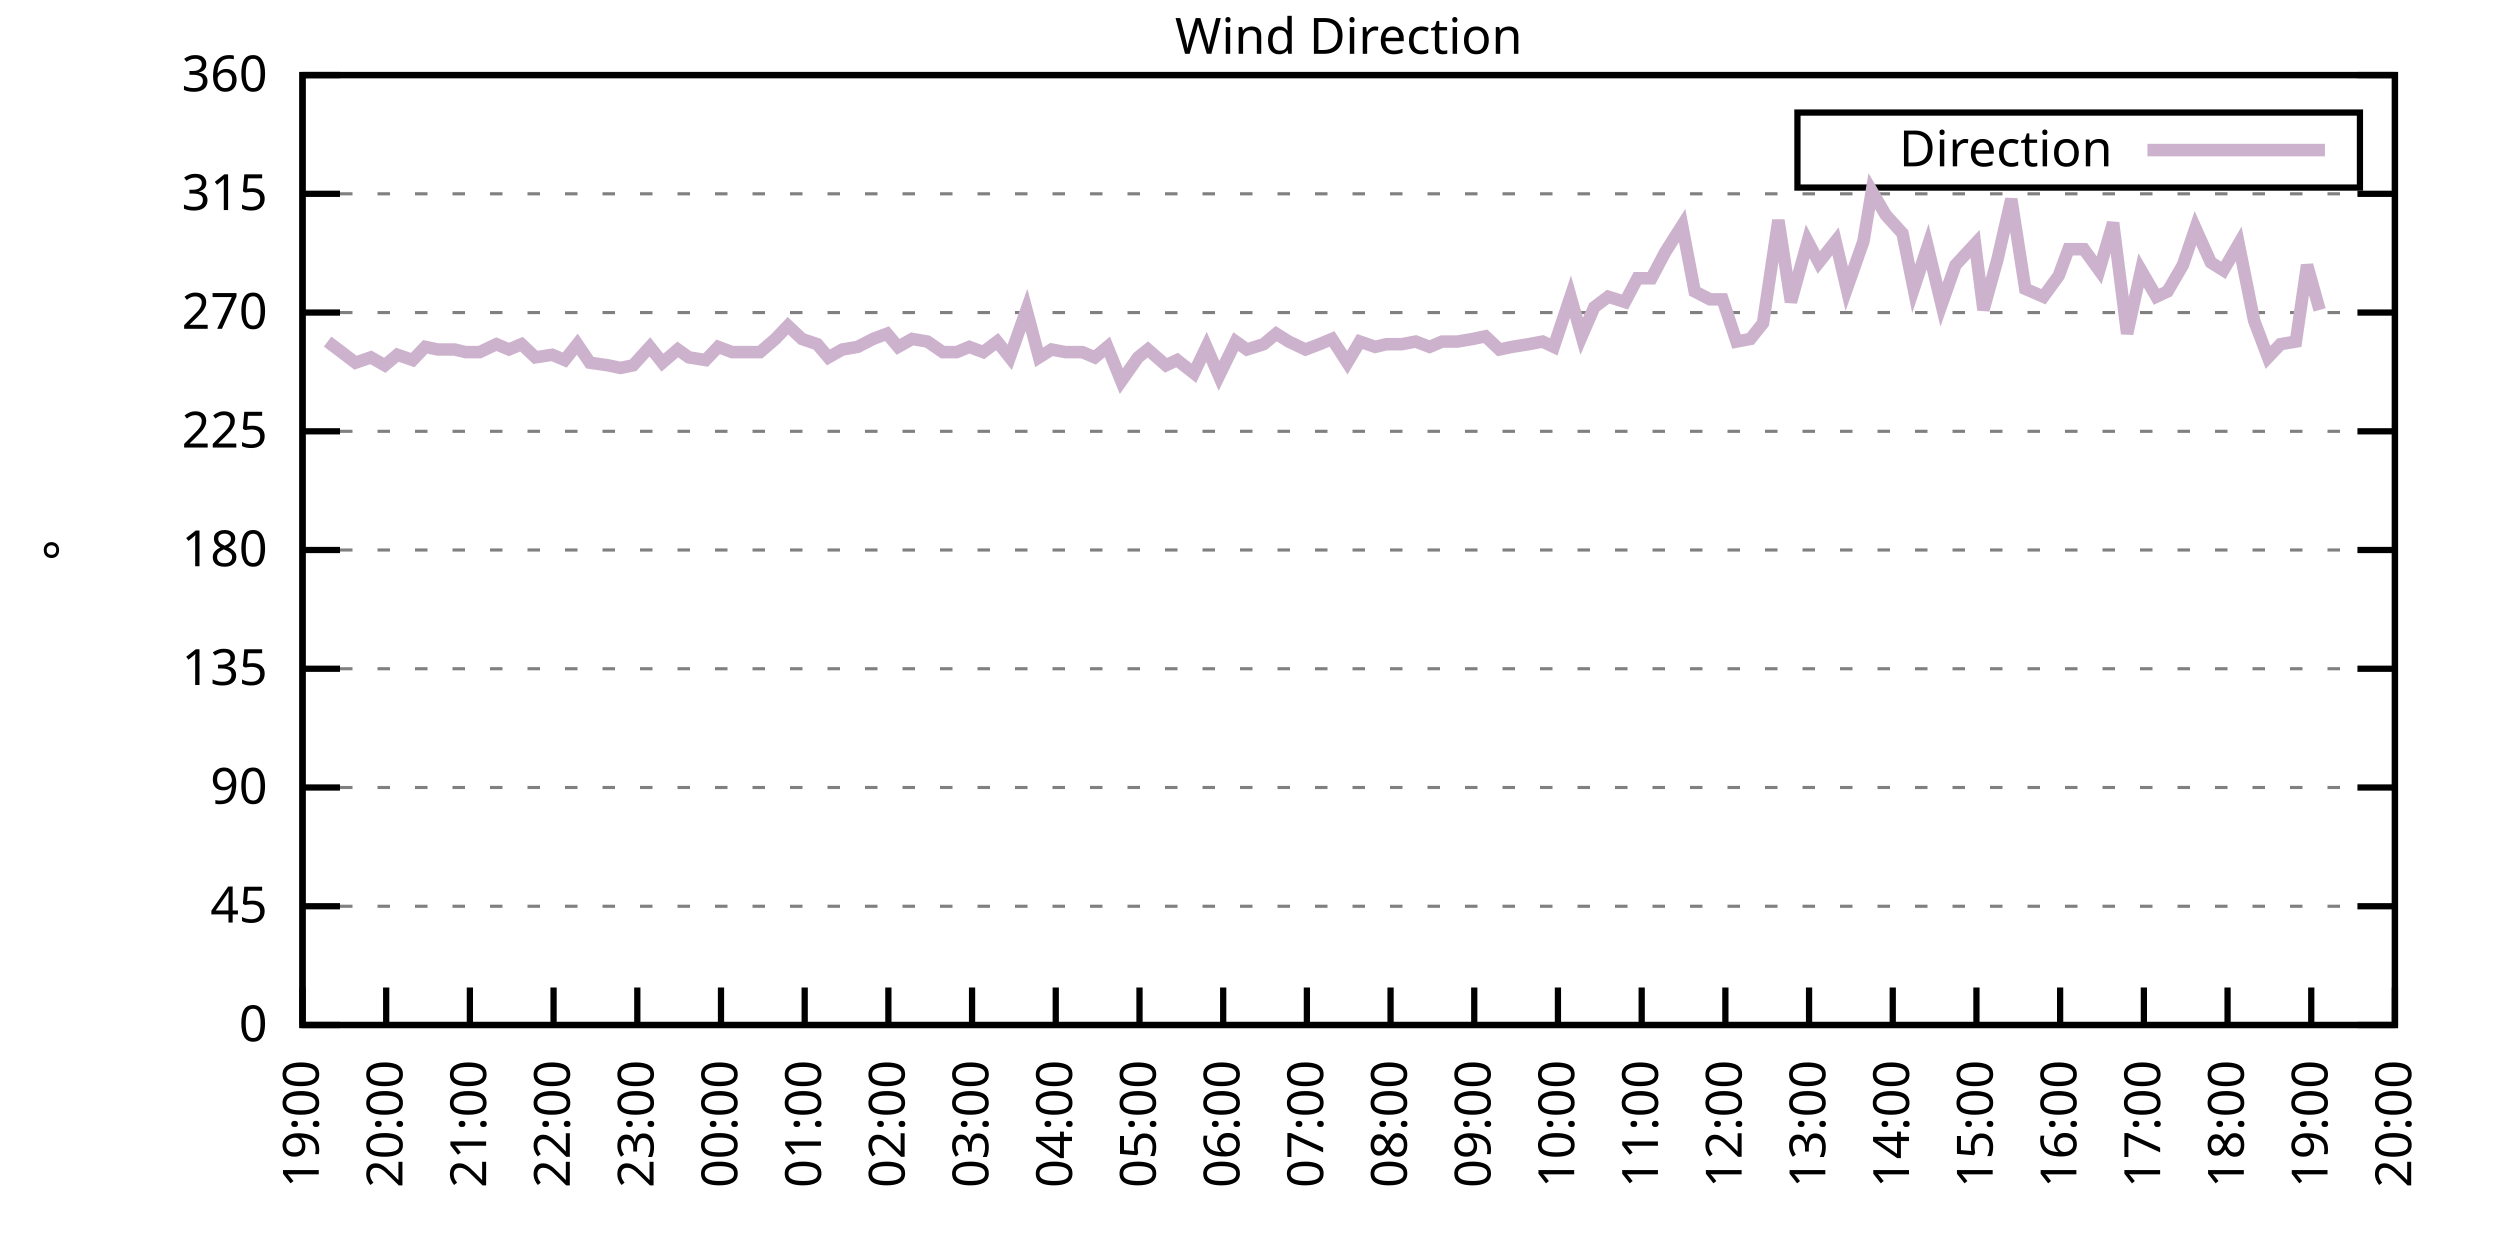
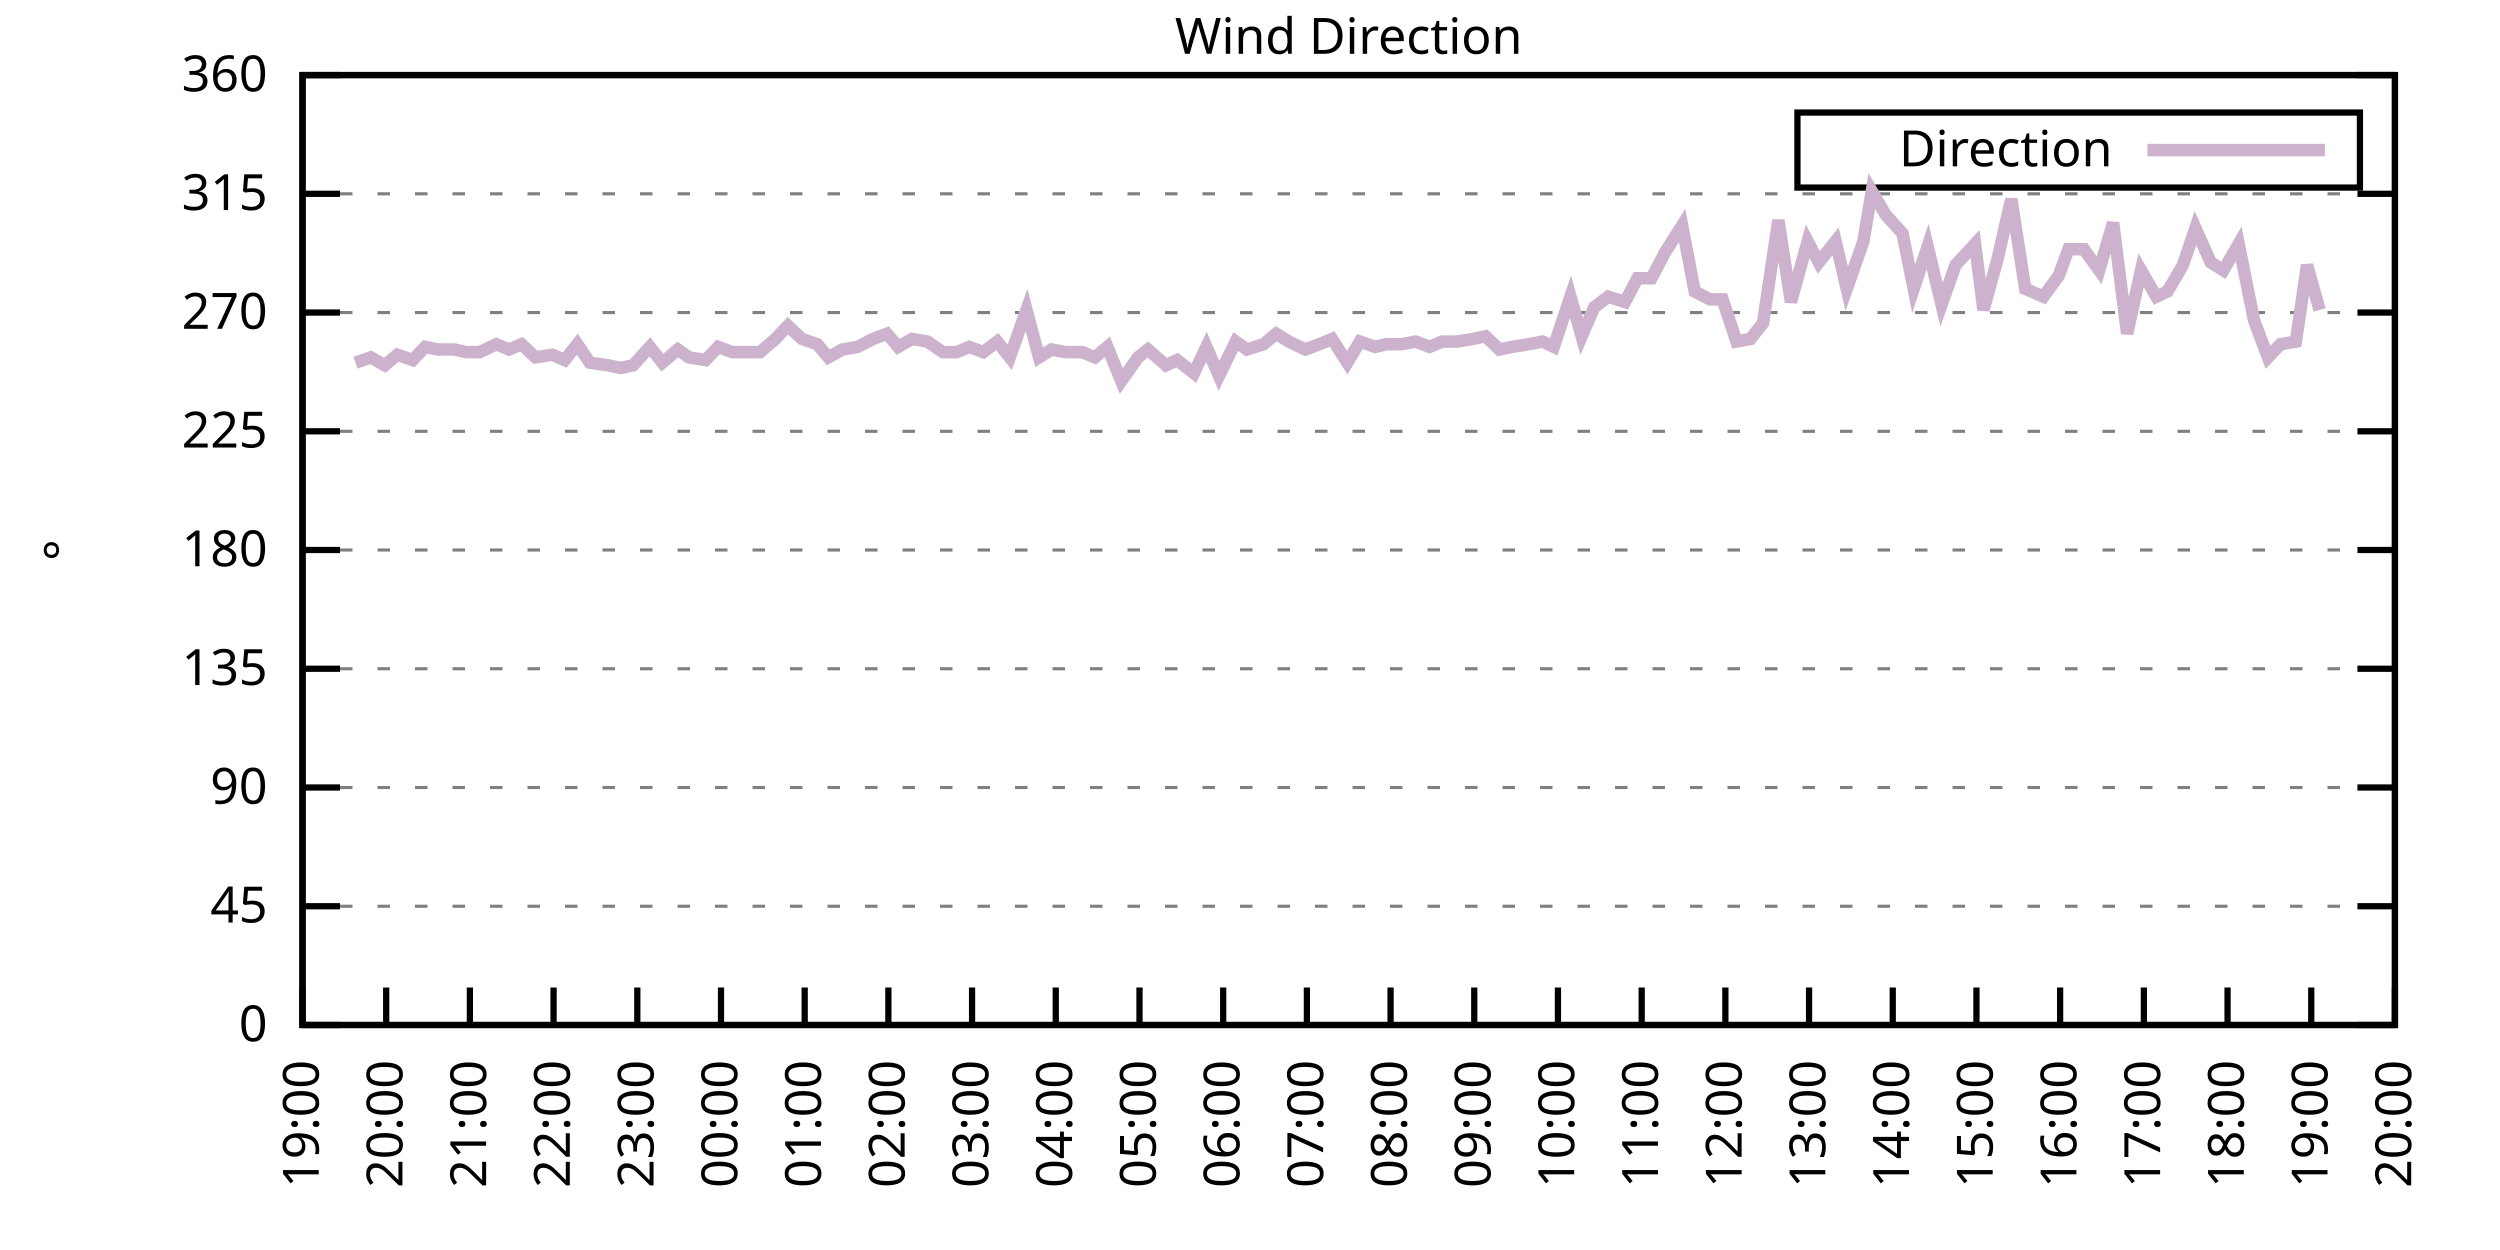
<svg xmlns="http://www.w3.org/2000/svg" xmlns:xlink="http://www.w3.org/1999/xlink" width="400" height="200" viewBox="0 0 400 200">
  <g id="gnuplot_canvas">
    <rect x="0" y="0" width="400" height="200" fill="none" />
    <defs>
      <circle id="gpDot" r="0.5" stroke-width="0.5" stroke="currentColor" />
      <path id="gpPt0" stroke-width="0.333" stroke="currentColor" d="M-1,0 h2 M0,-1 v2" />
      <path id="gpPt1" stroke-width="0.333" stroke="currentColor" d="M-1,-1 L1,1 M1,-1 L-1,1" />
      <path id="gpPt2" stroke-width="0.333" stroke="currentColor" d="M-1,0 L1,0 M0,-1 L0,1 M-1,-1 L1,1 M-1,1 L1,-1" />
      <rect id="gpPt3" stroke-width="0.333" stroke="currentColor" x="-1" y="-1" width="2" height="2" />
      <rect id="gpPt4" stroke-width="0.333" stroke="currentColor" fill="currentColor" x="-1" y="-1" width="2" height="2" />
      <circle id="gpPt5" stroke-width="0.333" stroke="currentColor" cx="0" cy="0" r="1" />
      <use xlink:href="#gpPt5" id="gpPt6" fill="currentColor" stroke="none" />
      <path id="gpPt7" stroke-width="0.333" stroke="currentColor" d="M0,-1.33 L-1.33,0.67 L1.33,0.67 z" />
      <use xlink:href="#gpPt7" id="gpPt8" fill="currentColor" stroke="none" />
      <use xlink:href="#gpPt7" id="gpPt9" stroke="currentColor" transform="rotate(180)" />
      <use xlink:href="#gpPt9" id="gpPt10" fill="currentColor" stroke="none" />
      <use xlink:href="#gpPt3" id="gpPt11" stroke="currentColor" transform="rotate(45)" />
      <use xlink:href="#gpPt11" id="gpPt12" fill="currentColor" stroke="none" />
      <path id="gpPt13" stroke-width="0.333" stroke="currentColor" d="M0,1.330 L1.265,0.411 L0.782,-1.067 L-0.782,-1.076 L-1.265,0.411 z" />
      <use xlink:href="#gpPt13" id="gpPt14" fill="currentColor" stroke="none" />
      <filter id="textbox" filterUnits="objectBoundingBox" x="0" y="0" height="1" width="1">
        <feFlood flood-color="white" flood-opacity="1" result="bgnd" />
        <feComposite in="SourceGraphic" in2="bgnd" operator="atop" />
      </filter>
      <filter id="greybox" filterUnits="objectBoundingBox" x="0" y="0" height="1" width="1">
        <feFlood flood-color="lightgrey" flood-opacity="1" result="grey" />
        <feComposite in="SourceGraphic" in2="grey" operator="atop" />
      </filter>
    </defs>
    <g fill="none" color="white" stroke="currentColor" stroke-width="1.00" stroke-linecap="butt" stroke-linejoin="miter">
</g>
    <g fill="none" color="black" stroke="currentColor" stroke-width="1.00" stroke-linecap="butt" stroke-linejoin="miter">
      <g stroke="none" shape-rendering="crispEdges">
        <polygon fill="rgb(255, 255, 255)" points="48.40,164.00 383.18,164.00 383.18,12.02 48.40,12.02 " />
      </g>
    </g>
    <g fill="none" color="black" stroke="currentColor" stroke-width="1.00" stroke-linecap="butt" stroke-linejoin="miter">
</g>
    <g fill="none" color="black" stroke="black" stroke-width="0.50" stroke-linecap="butt" stroke-linejoin="miter">
</g>
    <g fill="none" color="gray" stroke="currentColor" stroke-width="0.50" stroke-linecap="butt" stroke-linejoin="miter">
      <path stroke="gray" stroke-dasharray="2,4" class="gridline" d="M48.40,164.00 L383.19,164.00  " />
    </g>
    <g fill="none" color="gray" stroke="gray" stroke-width="1.00" stroke-linecap="butt" stroke-linejoin="miter">
</g>
    <g fill="none" color="black" stroke="currentColor" stroke-width="1.00" stroke-linecap="butt" stroke-linejoin="miter">
      <path stroke="black" d="M48.40,164.00 L54.40,164.00 M383.19,164.00 L377.19,164.00  " />
      <g transform="translate(42.80,166.60)" stroke="none" fill="black" font-family="Sans" font-size="8.00" text-anchor="end">
        <text>
          <tspan font-family="Sans"> 0</tspan>
        </text>
      </g>
    </g>
    <g fill="none" color="black" stroke="currentColor" stroke-width="1.00" stroke-linecap="butt" stroke-linejoin="miter">
</g>
    <g fill="none" color="black" stroke="black" stroke-width="0.50" stroke-linecap="butt" stroke-linejoin="miter">
</g>
    <g fill="none" color="gray" stroke="currentColor" stroke-width="0.50" stroke-linecap="butt" stroke-linejoin="miter">
      <path stroke="gray" stroke-dasharray="2,4" class="gridline" d="M48.40,145.00 L383.19,145.00  " />
    </g>
    <g fill="none" color="gray" stroke="gray" stroke-width="1.00" stroke-linecap="butt" stroke-linejoin="miter">
</g>
    <g fill="none" color="black" stroke="currentColor" stroke-width="1.00" stroke-linecap="butt" stroke-linejoin="miter">
      <path stroke="black" d="M48.40,145.00 L54.40,145.00 M383.19,145.00 L377.19,145.00  " />
      <g transform="translate(42.80,147.60)" stroke="none" fill="black" font-family="Sans" font-size="8.00" text-anchor="end">
        <text>
          <tspan font-family="Sans"> 45</tspan>
        </text>
      </g>
    </g>
    <g fill="none" color="black" stroke="currentColor" stroke-width="1.00" stroke-linecap="butt" stroke-linejoin="miter">
</g>
    <g fill="none" color="black" stroke="black" stroke-width="0.50" stroke-linecap="butt" stroke-linejoin="miter">
</g>
    <g fill="none" color="gray" stroke="currentColor" stroke-width="0.50" stroke-linecap="butt" stroke-linejoin="miter">
      <path stroke="gray" stroke-dasharray="2,4" class="gridline" d="M48.40,126.00 L383.19,126.00  " />
    </g>
    <g fill="none" color="gray" stroke="gray" stroke-width="1.00" stroke-linecap="butt" stroke-linejoin="miter">
</g>
    <g fill="none" color="black" stroke="currentColor" stroke-width="1.00" stroke-linecap="butt" stroke-linejoin="miter">
      <path stroke="black" d="M48.40,126.00 L54.40,126.00 M383.19,126.00 L377.19,126.00  " />
      <g transform="translate(42.80,128.60)" stroke="none" fill="black" font-family="Sans" font-size="8.00" text-anchor="end">
        <text>
          <tspan font-family="Sans"> 90</tspan>
        </text>
      </g>
    </g>
    <g fill="none" color="black" stroke="currentColor" stroke-width="1.00" stroke-linecap="butt" stroke-linejoin="miter">
</g>
    <g fill="none" color="black" stroke="black" stroke-width="0.50" stroke-linecap="butt" stroke-linejoin="miter">
</g>
    <g fill="none" color="gray" stroke="currentColor" stroke-width="0.50" stroke-linecap="butt" stroke-linejoin="miter">
      <path stroke="gray" stroke-dasharray="2,4" class="gridline" d="M48.40,107.00 L383.19,107.00  " />
    </g>
    <g fill="none" color="gray" stroke="gray" stroke-width="1.00" stroke-linecap="butt" stroke-linejoin="miter">
</g>
    <g fill="none" color="black" stroke="currentColor" stroke-width="1.00" stroke-linecap="butt" stroke-linejoin="miter">
      <path stroke="black" d="M48.40,107.00 L54.40,107.00 M383.19,107.00 L377.19,107.00  " />
      <g transform="translate(42.80,109.60)" stroke="none" fill="black" font-family="Sans" font-size="8.00" text-anchor="end">
        <text>
          <tspan font-family="Sans"> 135</tspan>
        </text>
      </g>
    </g>
    <g fill="none" color="black" stroke="currentColor" stroke-width="1.00" stroke-linecap="butt" stroke-linejoin="miter">
</g>
    <g fill="none" color="black" stroke="black" stroke-width="0.50" stroke-linecap="butt" stroke-linejoin="miter">
</g>
    <g fill="none" color="gray" stroke="currentColor" stroke-width="0.50" stroke-linecap="butt" stroke-linejoin="miter">
      <path stroke="gray" stroke-dasharray="2,4" class="gridline" d="M48.40,88.00 L383.19,88.00  " />
    </g>
    <g fill="none" color="gray" stroke="gray" stroke-width="1.00" stroke-linecap="butt" stroke-linejoin="miter">
</g>
    <g fill="none" color="black" stroke="currentColor" stroke-width="1.00" stroke-linecap="butt" stroke-linejoin="miter">
      <path stroke="black" d="M48.40,88.00 L54.40,88.00 M383.19,88.00 L377.19,88.00  " />
      <g transform="translate(42.80,90.60)" stroke="none" fill="black" font-family="Sans" font-size="8.00" text-anchor="end">
        <text>
          <tspan font-family="Sans"> 180</tspan>
        </text>
      </g>
    </g>
    <g fill="none" color="black" stroke="currentColor" stroke-width="1.00" stroke-linecap="butt" stroke-linejoin="miter">
</g>
    <g fill="none" color="black" stroke="black" stroke-width="0.50" stroke-linecap="butt" stroke-linejoin="miter">
</g>
    <g fill="none" color="gray" stroke="currentColor" stroke-width="0.50" stroke-linecap="butt" stroke-linejoin="miter">
      <path stroke="gray" stroke-dasharray="2,4" class="gridline" d="M48.40,69.01 L383.19,69.01  " />
    </g>
    <g fill="none" color="gray" stroke="gray" stroke-width="1.00" stroke-linecap="butt" stroke-linejoin="miter">
</g>
    <g fill="none" color="black" stroke="currentColor" stroke-width="1.00" stroke-linecap="butt" stroke-linejoin="miter">
      <path stroke="black" d="M48.40,69.01 L54.40,69.01 M383.19,69.01 L377.19,69.01  " />
      <g transform="translate(42.80,71.61)" stroke="none" fill="black" font-family="Sans" font-size="8.00" text-anchor="end">
        <text>
          <tspan font-family="Sans"> 225</tspan>
        </text>
      </g>
    </g>
    <g fill="none" color="black" stroke="currentColor" stroke-width="1.00" stroke-linecap="butt" stroke-linejoin="miter">
</g>
    <g fill="none" color="black" stroke="black" stroke-width="0.50" stroke-linecap="butt" stroke-linejoin="miter">
</g>
    <g fill="none" color="gray" stroke="currentColor" stroke-width="0.50" stroke-linecap="butt" stroke-linejoin="miter">
      <path stroke="gray" stroke-dasharray="2,4" class="gridline" d="M48.40,50.01 L383.19,50.01  " />
    </g>
    <g fill="none" color="gray" stroke="gray" stroke-width="1.00" stroke-linecap="butt" stroke-linejoin="miter">
</g>
    <g fill="none" color="black" stroke="currentColor" stroke-width="1.00" stroke-linecap="butt" stroke-linejoin="miter">
      <path stroke="black" d="M48.40,50.01 L54.40,50.01 M383.19,50.01 L377.19,50.01  " />
      <g transform="translate(42.80,52.61)" stroke="none" fill="black" font-family="Sans" font-size="8.00" text-anchor="end">
        <text>
          <tspan font-family="Sans"> 270</tspan>
        </text>
      </g>
    </g>
    <g fill="none" color="black" stroke="currentColor" stroke-width="1.00" stroke-linecap="butt" stroke-linejoin="miter">
</g>
    <g fill="none" color="black" stroke="black" stroke-width="0.50" stroke-linecap="butt" stroke-linejoin="miter">
</g>
    <g fill="none" color="gray" stroke="currentColor" stroke-width="0.50" stroke-linecap="butt" stroke-linejoin="miter">
      <path stroke="gray" stroke-dasharray="2,4" class="gridline" d="M48.40,31.01 L383.19,31.01  " />
    </g>
    <g fill="none" color="gray" stroke="gray" stroke-width="1.00" stroke-linecap="butt" stroke-linejoin="miter">
</g>
    <g fill="none" color="black" stroke="currentColor" stroke-width="1.00" stroke-linecap="butt" stroke-linejoin="miter">
      <path stroke="black" d="M48.40,31.01 L54.40,31.01 M383.19,31.01 L377.19,31.01  " />
      <g transform="translate(42.80,33.61)" stroke="none" fill="black" font-family="Sans" font-size="8.00" text-anchor="end">
        <text>
          <tspan font-family="Sans"> 315</tspan>
        </text>
      </g>
    </g>
    <g fill="none" color="black" stroke="currentColor" stroke-width="1.00" stroke-linecap="butt" stroke-linejoin="miter">
</g>
    <g fill="none" color="black" stroke="black" stroke-width="0.50" stroke-linecap="butt" stroke-linejoin="miter">
</g>
    <g fill="none" color="gray" stroke="currentColor" stroke-width="0.50" stroke-linecap="butt" stroke-linejoin="miter">
      <path stroke="gray" stroke-dasharray="2,4" class="gridline" d="M48.40,12.01 L383.19,12.01  " />
    </g>
    <g fill="none" color="gray" stroke="gray" stroke-width="1.00" stroke-linecap="butt" stroke-linejoin="miter">
</g>
    <g fill="none" color="black" stroke="currentColor" stroke-width="1.00" stroke-linecap="butt" stroke-linejoin="miter">
      <path stroke="black" d="M48.40,12.01 L54.40,12.01 M383.19,12.01 L377.19,12.01  " />
      <g transform="translate(42.80,14.61)" stroke="none" fill="black" font-family="Sans" font-size="8.00" text-anchor="end">
        <text>
          <tspan font-family="Sans"> 360</tspan>
        </text>
      </g>
    </g>
    <g fill="none" color="black" stroke="currentColor" stroke-width="1.00" stroke-linecap="butt" stroke-linejoin="miter">
      <path stroke="black" d="M48.40,164.00 L48.40,158.00  " />
      <g transform="translate(51.00,169.60) rotate(270.00)" stroke="none" fill="black" font-family="Sans" font-size="8.00" text-anchor="end">
        <text>
          <tspan font-family="Sans">19:00</tspan>
        </text>
      </g>
    </g>
    <g fill="none" color="black" stroke="currentColor" stroke-width="1.00" stroke-linecap="butt" stroke-linejoin="miter">
      <path stroke="black" d="M61.79,164.00 L61.79,158.00  " />
      <g transform="translate(64.39,169.60) rotate(270.00)" stroke="none" fill="black" font-family="Sans" font-size="8.00" text-anchor="end">
        <text>
          <tspan font-family="Sans">20:00</tspan>
        </text>
      </g>
    </g>
    <g fill="none" color="black" stroke="currentColor" stroke-width="1.00" stroke-linecap="butt" stroke-linejoin="miter">
      <path stroke="black" d="M75.18,164.00 L75.18,158.00  " />
      <g transform="translate(77.78,169.60) rotate(270.00)" stroke="none" fill="black" font-family="Sans" font-size="8.00" text-anchor="end">
        <text>
          <tspan font-family="Sans">21:00</tspan>
        </text>
      </g>
    </g>
    <g fill="none" color="black" stroke="currentColor" stroke-width="1.00" stroke-linecap="butt" stroke-linejoin="miter">
      <path stroke="black" d="M88.57,164.00 L88.57,158.00  " />
      <g transform="translate(91.17,169.60) rotate(270.00)" stroke="none" fill="black" font-family="Sans" font-size="8.00" text-anchor="end">
        <text>
          <tspan font-family="Sans">22:00</tspan>
        </text>
      </g>
    </g>
    <g fill="none" color="black" stroke="currentColor" stroke-width="1.00" stroke-linecap="butt" stroke-linejoin="miter">
      <path stroke="black" d="M101.97,164.00 L101.97,158.00  " />
      <g transform="translate(104.57,169.60) rotate(270.00)" stroke="none" fill="black" font-family="Sans" font-size="8.00" text-anchor="end">
        <text>
          <tspan font-family="Sans">23:00</tspan>
        </text>
      </g>
    </g>
    <g fill="none" color="black" stroke="currentColor" stroke-width="1.00" stroke-linecap="butt" stroke-linejoin="miter">
      <path stroke="black" d="M115.36,164.00 L115.36,158.00  " />
      <g transform="translate(117.96,169.60) rotate(270.00)" stroke="none" fill="black" font-family="Sans" font-size="8.00" text-anchor="end">
        <text>
          <tspan font-family="Sans">00:00</tspan>
        </text>
      </g>
    </g>
    <g fill="none" color="black" stroke="currentColor" stroke-width="1.00" stroke-linecap="butt" stroke-linejoin="miter">
      <path stroke="black" d="M128.75,164.00 L128.75,158.00  " />
      <g transform="translate(131.35,169.60) rotate(270.00)" stroke="none" fill="black" font-family="Sans" font-size="8.00" text-anchor="end">
        <text>
          <tspan font-family="Sans">01:00</tspan>
        </text>
      </g>
    </g>
    <g fill="none" color="black" stroke="currentColor" stroke-width="1.00" stroke-linecap="butt" stroke-linejoin="miter">
      <path stroke="black" d="M142.14,164.00 L142.14,158.00  " />
      <g transform="translate(144.74,169.60) rotate(270.00)" stroke="none" fill="black" font-family="Sans" font-size="8.00" text-anchor="end">
        <text>
          <tspan font-family="Sans">02:00</tspan>
        </text>
      </g>
    </g>
    <g fill="none" color="black" stroke="currentColor" stroke-width="1.00" stroke-linecap="butt" stroke-linejoin="miter">
      <path stroke="black" d="M155.53,164.00 L155.53,158.00  " />
      <g transform="translate(158.13,169.60) rotate(270.00)" stroke="none" fill="black" font-family="Sans" font-size="8.00" text-anchor="end">
        <text>
          <tspan font-family="Sans">03:00</tspan>
        </text>
      </g>
    </g>
    <g fill="none" color="black" stroke="currentColor" stroke-width="1.00" stroke-linecap="butt" stroke-linejoin="miter">
      <path stroke="black" d="M168.92,164.00 L168.92,158.00  " />
      <g transform="translate(171.52,169.60) rotate(270.00)" stroke="none" fill="black" font-family="Sans" font-size="8.00" text-anchor="end">
        <text>
          <tspan font-family="Sans">04:00</tspan>
        </text>
      </g>
    </g>
    <g fill="none" color="black" stroke="currentColor" stroke-width="1.00" stroke-linecap="butt" stroke-linejoin="miter">
      <path stroke="black" d="M182.32,164.00 L182.32,158.00  " />
      <g transform="translate(184.92,169.60) rotate(270.00)" stroke="none" fill="black" font-family="Sans" font-size="8.00" text-anchor="end">
        <text>
          <tspan font-family="Sans">05:00</tspan>
        </text>
      </g>
    </g>
    <g fill="none" color="black" stroke="currentColor" stroke-width="1.00" stroke-linecap="butt" stroke-linejoin="miter">
      <path stroke="black" d="M195.71,164.00 L195.71,158.00  " />
      <g transform="translate(198.31,169.60) rotate(270.00)" stroke="none" fill="black" font-family="Sans" font-size="8.00" text-anchor="end">
        <text>
          <tspan font-family="Sans">06:00</tspan>
        </text>
      </g>
    </g>
    <g fill="none" color="black" stroke="currentColor" stroke-width="1.00" stroke-linecap="butt" stroke-linejoin="miter">
      <path stroke="black" d="M209.10,164.00 L209.10,158.00  " />
      <g transform="translate(211.70,169.60) rotate(270.00)" stroke="none" fill="black" font-family="Sans" font-size="8.00" text-anchor="end">
        <text>
          <tspan font-family="Sans">07:00</tspan>
        </text>
      </g>
    </g>
    <g fill="none" color="black" stroke="currentColor" stroke-width="1.00" stroke-linecap="butt" stroke-linejoin="miter">
      <path stroke="black" d="M222.49,164.00 L222.49,158.00  " />
      <g transform="translate(225.09,169.60) rotate(270.00)" stroke="none" fill="black" font-family="Sans" font-size="8.00" text-anchor="end">
        <text>
          <tspan font-family="Sans">08:00</tspan>
        </text>
      </g>
    </g>
    <g fill="none" color="black" stroke="currentColor" stroke-width="1.00" stroke-linecap="butt" stroke-linejoin="miter">
      <path stroke="black" d="M235.88,164.00 L235.88,158.00  " />
      <g transform="translate(238.48,169.60) rotate(270.00)" stroke="none" fill="black" font-family="Sans" font-size="8.00" text-anchor="end">
        <text>
          <tspan font-family="Sans">09:00</tspan>
        </text>
      </g>
    </g>
    <g fill="none" color="black" stroke="currentColor" stroke-width="1.00" stroke-linecap="butt" stroke-linejoin="miter">
      <path stroke="black" d="M249.27,164.00 L249.27,158.00  " />
      <g transform="translate(251.87,169.60) rotate(270.00)" stroke="none" fill="black" font-family="Sans" font-size="8.00" text-anchor="end">
        <text>
          <tspan font-family="Sans">10:00</tspan>
        </text>
      </g>
    </g>
    <g fill="none" color="black" stroke="currentColor" stroke-width="1.00" stroke-linecap="butt" stroke-linejoin="miter">
      <path stroke="black" d="M262.67,164.00 L262.67,158.00  " />
      <g transform="translate(265.27,169.60) rotate(270.00)" stroke="none" fill="black" font-family="Sans" font-size="8.00" text-anchor="end">
        <text>
          <tspan font-family="Sans">11:00</tspan>
        </text>
      </g>
    </g>
    <g fill="none" color="black" stroke="currentColor" stroke-width="1.00" stroke-linecap="butt" stroke-linejoin="miter">
      <path stroke="black" d="M276.06,164.00 L276.06,158.00  " />
      <g transform="translate(278.66,169.60) rotate(270.00)" stroke="none" fill="black" font-family="Sans" font-size="8.00" text-anchor="end">
        <text>
          <tspan font-family="Sans">12:00</tspan>
        </text>
      </g>
    </g>
    <g fill="none" color="black" stroke="currentColor" stroke-width="1.00" stroke-linecap="butt" stroke-linejoin="miter">
      <path stroke="black" d="M289.45,164.00 L289.45,158.00  " />
      <g transform="translate(292.05,169.60) rotate(270.00)" stroke="none" fill="black" font-family="Sans" font-size="8.00" text-anchor="end">
        <text>
          <tspan font-family="Sans">13:00</tspan>
        </text>
      </g>
    </g>
    <g fill="none" color="black" stroke="currentColor" stroke-width="1.00" stroke-linecap="butt" stroke-linejoin="miter">
      <path stroke="black" d="M302.84,164.00 L302.84,158.00  " />
      <g transform="translate(305.44,169.60) rotate(270.00)" stroke="none" fill="black" font-family="Sans" font-size="8.00" text-anchor="end">
        <text>
          <tspan font-family="Sans">14:00</tspan>
        </text>
      </g>
    </g>
    <g fill="none" color="black" stroke="currentColor" stroke-width="1.00" stroke-linecap="butt" stroke-linejoin="miter">
      <path stroke="black" d="M316.23,164.00 L316.23,158.00  " />
      <g transform="translate(318.83,169.60) rotate(270.00)" stroke="none" fill="black" font-family="Sans" font-size="8.00" text-anchor="end">
        <text>
          <tspan font-family="Sans">15:00</tspan>
        </text>
      </g>
    </g>
    <g fill="none" color="black" stroke="currentColor" stroke-width="1.00" stroke-linecap="butt" stroke-linejoin="miter">
      <path stroke="black" d="M329.62,164.00 L329.62,158.00  " />
      <g transform="translate(332.22,169.60) rotate(270.00)" stroke="none" fill="black" font-family="Sans" font-size="8.00" text-anchor="end">
        <text>
          <tspan font-family="Sans">16:00</tspan>
        </text>
      </g>
    </g>
    <g fill="none" color="black" stroke="currentColor" stroke-width="1.00" stroke-linecap="butt" stroke-linejoin="miter">
      <path stroke="black" d="M343.02,164.00 L343.02,158.00  " />
      <g transform="translate(345.62,169.60) rotate(270.00)" stroke="none" fill="black" font-family="Sans" font-size="8.00" text-anchor="end">
        <text>
          <tspan font-family="Sans">17:00</tspan>
        </text>
      </g>
    </g>
    <g fill="none" color="black" stroke="currentColor" stroke-width="1.00" stroke-linecap="butt" stroke-linejoin="miter">
      <path stroke="black" d="M356.41,164.00 L356.41,158.00  " />
      <g transform="translate(359.01,169.60) rotate(270.00)" stroke="none" fill="black" font-family="Sans" font-size="8.00" text-anchor="end">
        <text>
          <tspan font-family="Sans">18:00</tspan>
        </text>
      </g>
    </g>
    <g fill="none" color="black" stroke="currentColor" stroke-width="1.00" stroke-linecap="butt" stroke-linejoin="miter">
      <path stroke="black" d="M369.80,164.00 L369.80,158.00  " />
      <g transform="translate(372.40,169.60) rotate(270.00)" stroke="none" fill="black" font-family="Sans" font-size="8.00" text-anchor="end">
        <text>
          <tspan font-family="Sans">19:00</tspan>
        </text>
      </g>
    </g>
    <g fill="none" color="black" stroke="currentColor" stroke-width="1.00" stroke-linecap="butt" stroke-linejoin="miter">
      <path stroke="black" d="M383.19,164.00 L383.19,158.00  " />
      <g transform="translate(385.79,169.60) rotate(270.00)" stroke="none" fill="black" font-family="Sans" font-size="8.00" text-anchor="end">
        <text>
          <tspan font-family="Sans">20:00</tspan>
        </text>
      </g>
    </g>
    <g fill="none" color="black" stroke="currentColor" stroke-width="1.00" stroke-linecap="butt" stroke-linejoin="miter">
</g>
    <g fill="none" color="black" stroke="currentColor" stroke-width="1.00" stroke-linecap="butt" stroke-linejoin="miter">
      <path stroke="black" d="M48.40,12.01 L48.40,164.00 L383.19,164.00 L383.19,12.01 L48.40,12.01 Z  " />
    </g>
    <g fill="none" color="black" stroke="currentColor" stroke-width="1.00" stroke-linecap="butt" stroke-linejoin="miter">
</g>
    <g fill="none" color="black" stroke="currentColor" stroke-width="1.00" stroke-linecap="butt" stroke-linejoin="miter">
      <path stroke="black" d="M287.59,30.01 L287.59,18.01 L377.59,18.01 L377.59,30.01 L287.59,30.01 Z  " />
    </g>
    <g id="Wind_direction_plot_1">
      <g fill="none" color="white" stroke="black" stroke-width="2.00" stroke-linecap="butt" stroke-linejoin="miter">
</g>
      <g fill="none" color="black" stroke="currentColor" stroke-width="2.00" stroke-linecap="butt" stroke-linejoin="miter">
        <g transform="translate(337.99,26.61)" stroke="none" fill="black" font-family="Sans" font-size="8.00" text-anchor="end">
          <text>
            <tspan font-family="Sans">Direction</tspan>
          </text>
        </g>
      </g>
      <g fill="none" color="black" stroke="currentColor" stroke-width="2.00" stroke-linecap="butt" stroke-linejoin="miter">
-         <path stroke="rgb(204, 178, 204)" d="M343.59,24.01 L371.99,24.01 M52.42,54.65 L54.65,56.34 L56.88,58.03 L59.34,57.18 L61.57,58.45 L63.58,56.76   L66.03,57.61 L68.04,55.50 L70.05,55.92 L72.73,55.92 L74.51,56.34 L76.75,56.34 L79.42,55.07 L81.43,55.92   L83.44,55.07 L85.67,57.18 L88.35,56.76 L90.36,57.61 L92.37,55.07 L94.38,58.03 L97.28,58.45 L99.29,58.87   L101.30,58.45 L103.98,55.50 L105.98,58.03 L108.44,55.92 L110.22,57.18 L112.90,57.61 L114.91,55.50 L117.14,56.34   L119.60,56.34 L121.61,56.34 L124.06,54.23 L126.07,52.12 L128.30,54.23 L130.76,55.07 L132.54,57.18 L134.78,55.92   L137.23,55.50 L139.69,54.23 L141.92,53.39 L143.70,55.50 L145.94,54.23 L148.39,54.65 L150.85,56.34 L153.08,56.34   L155.09,55.50 L157.32,56.34 L159.55,54.65 L161.56,57.18 L164.24,49.59 L166.25,57.18 L168.25,55.92 L170.49,56.34   L173.17,56.34 L175.17,57.18 L177.18,55.50 L179.41,60.98 L182.09,57.18 L183.66,55.92 L186.56,58.45 L188.34,57.61   L191.02,59.72 L193.03,55.50 L195.04,60.14 L197.72,54.65 L199.50,55.92 L202.18,55.07 L204.19,53.39 L206.20,54.65   L208.88,55.92 L211.11,55.07 L213.12,54.23 L215.57,58.03 L217.58,54.65 L220.04,55.50 L221.82,55.07 L224.28,55.07   L226.51,54.65 L228.74,55.50 L230.75,54.65 L233.20,54.65 L235.66,54.23 L237.67,53.81 L239.90,55.92 L241.91,55.50   L244.59,55.07 L246.82,54.65 L248.60,55.50 L251.28,47.47 L253.07,53.81 L255.08,49.16 L257.31,47.47 L259.99,48.32   L262.00,44.52 L264.23,44.52 L266.46,40.30 L269.14,36.08 L271.15,46.63 L273.60,47.90 L275.61,47.90 L277.84,54.65   L280.07,54.23 L282.08,51.70 L284.54,35.23 L286.55,48.32 L289.23,38.61 L291.01,41.99 L293.69,38.61 L295.48,46.21   L298.15,38.61 L299.49,30.59 L301.72,34.39 L304.40,37.34 L306.19,46.21 L308.42,39.45 L310.65,48.74 L312.88,42.41   L316.01,39.03 L317.35,49.59 L319.58,41.56 L321.81,31.85 L324.04,46.21 L326.95,47.47 L329.40,44.10 L330.96,39.87   L333.42,39.87 L335.87,43.25 L338.10,35.65 L340.34,53.39 L342.57,43.25 L345.02,47.47 L346.81,46.63 L349.26,42.41   L351.27,36.50 L353.73,41.99 L355.74,43.25 L358.19,39.03 L360.65,51.27 L362.88,57.18 L364.89,55.07 L367.34,54.65   L369.13,42.41 L371.14,49.59  " />
+         <path stroke="rgb(204, 178, 204)" d="M343.59,24.01 L371.99,24.01 M56.88,58.03 L59.34,57.18 L61.57,58.45 L63.58,56.76 L66.03,57.61 L68.04,55.50   L70.05,55.92 L72.73,55.92 L74.51,56.34 L76.75,56.34 L79.42,55.07 L81.43,55.92 L83.44,55.07 L85.67,57.18   L88.35,56.76 L90.36,57.61 L92.37,55.07 L94.38,58.03 L97.28,58.45 L99.29,58.87 L101.30,58.45 L103.98,55.50   L105.98,58.03 L108.44,55.92 L110.22,57.18 L112.90,57.61 L114.91,55.50 L117.14,56.34 L119.60,56.34 L121.61,56.34   L124.06,54.23 L126.07,52.12 L128.30,54.23 L130.76,55.07 L132.54,57.18 L134.78,55.92 L137.23,55.50 L139.69,54.23   L141.92,53.39 L143.70,55.50 L145.94,54.23 L148.39,54.65 L150.85,56.34 L153.08,56.34 L155.09,55.50 L157.32,56.34   L159.55,54.65 L161.56,57.18 L164.24,49.59 L166.25,57.18 L168.25,55.92 L170.49,56.34 L173.17,56.34 L175.17,57.18   L177.18,55.50 L179.41,60.98 L182.09,57.18 L183.66,55.92 L186.56,58.45 L188.34,57.61 L191.02,59.72 L193.03,55.50   L195.04,60.14 L197.72,54.65 L199.50,55.92 L202.18,55.07 L204.19,53.39 L206.20,54.65 L208.88,55.92 L211.11,55.07   L213.12,54.23 L215.57,58.03 L217.58,54.65 L220.04,55.50 L221.82,55.07 L224.28,55.07 L226.51,54.65 L228.74,55.50   L230.75,54.65 L233.20,54.65 L235.66,54.23 L237.67,53.81 L239.90,55.92 L241.91,55.50 L244.59,55.07 L246.82,54.65   L248.60,55.50 L251.28,47.47 L253.07,53.81 L255.08,49.16 L257.31,47.47 L259.99,48.32 L262.00,44.52 L264.23,44.52   L266.46,40.30 L269.14,36.08 L271.15,46.63 L273.60,47.90 L275.61,47.90 L277.84,54.65 L280.07,54.23 L282.08,51.70   L284.54,35.23 L286.55,48.32 L289.23,38.61 L291.01,41.99 L293.69,38.61 L295.48,46.21 L298.15,38.61 L299.49,30.59   L301.72,34.39 L304.40,37.34 L306.19,46.21 L308.42,39.45 L310.65,48.74 L312.88,42.41 L316.01,39.03 L317.35,49.59   L319.58,41.56 L321.81,31.85 L324.04,46.21 L326.95,47.47 L329.40,44.10 L330.96,39.87 L333.42,39.87 L335.87,43.25   L338.10,35.65 L340.34,53.39 L342.57,43.25 L345.02,47.47 L346.81,46.63 L349.26,42.41 L351.27,36.50 L353.73,41.99   L355.74,43.25 L358.19,39.03 L360.65,51.27 L362.88,57.18 L364.89,55.07 L367.34,54.65 L369.13,42.41 L371.14,49.59    " />
      </g>
    </g>
    <g fill="none" color="black" stroke="currentColor" stroke-width="2.00" stroke-linecap="butt" stroke-linejoin="miter">
</g>
    <g fill="none" color="black" stroke="black" stroke-width="1.00" stroke-linecap="butt" stroke-linejoin="miter">
</g>
    <g fill="none" color="black" stroke="currentColor" stroke-width="1.00" stroke-linecap="butt" stroke-linejoin="miter">
      <path stroke="black" d="M48.40,12.01 L48.40,164.00 L383.19,164.00 L383.19,12.01 L48.40,12.01 Z  " />
      <g transform="translate(12.80,88.01) rotate(270.00)" stroke="none" fill="black" font-family="Sans" font-size="8.00" text-anchor="middle">
        <text>
          <tspan font-family="Sans">°</tspan>
        </text>
      </g>
    </g>
    <g fill="none" color="black" stroke="currentColor" stroke-width="1.00" stroke-linecap="butt" stroke-linejoin="miter">
</g>
    <g fill="none" color="black" stroke="currentColor" stroke-width="1.00" stroke-linecap="butt" stroke-linejoin="miter">
      <g transform="translate(215.79,8.61)" stroke="none" fill="black" font-family="Sans" font-size="8.00" text-anchor="middle">
        <text>
          <tspan font-family="Sans">Wind Direction</tspan>
        </text>
      </g>
    </g>
    <g fill="none" color="black" stroke="currentColor" stroke-width="1.00" stroke-linecap="butt" stroke-linejoin="miter">
</g>
  </g>
</svg>
